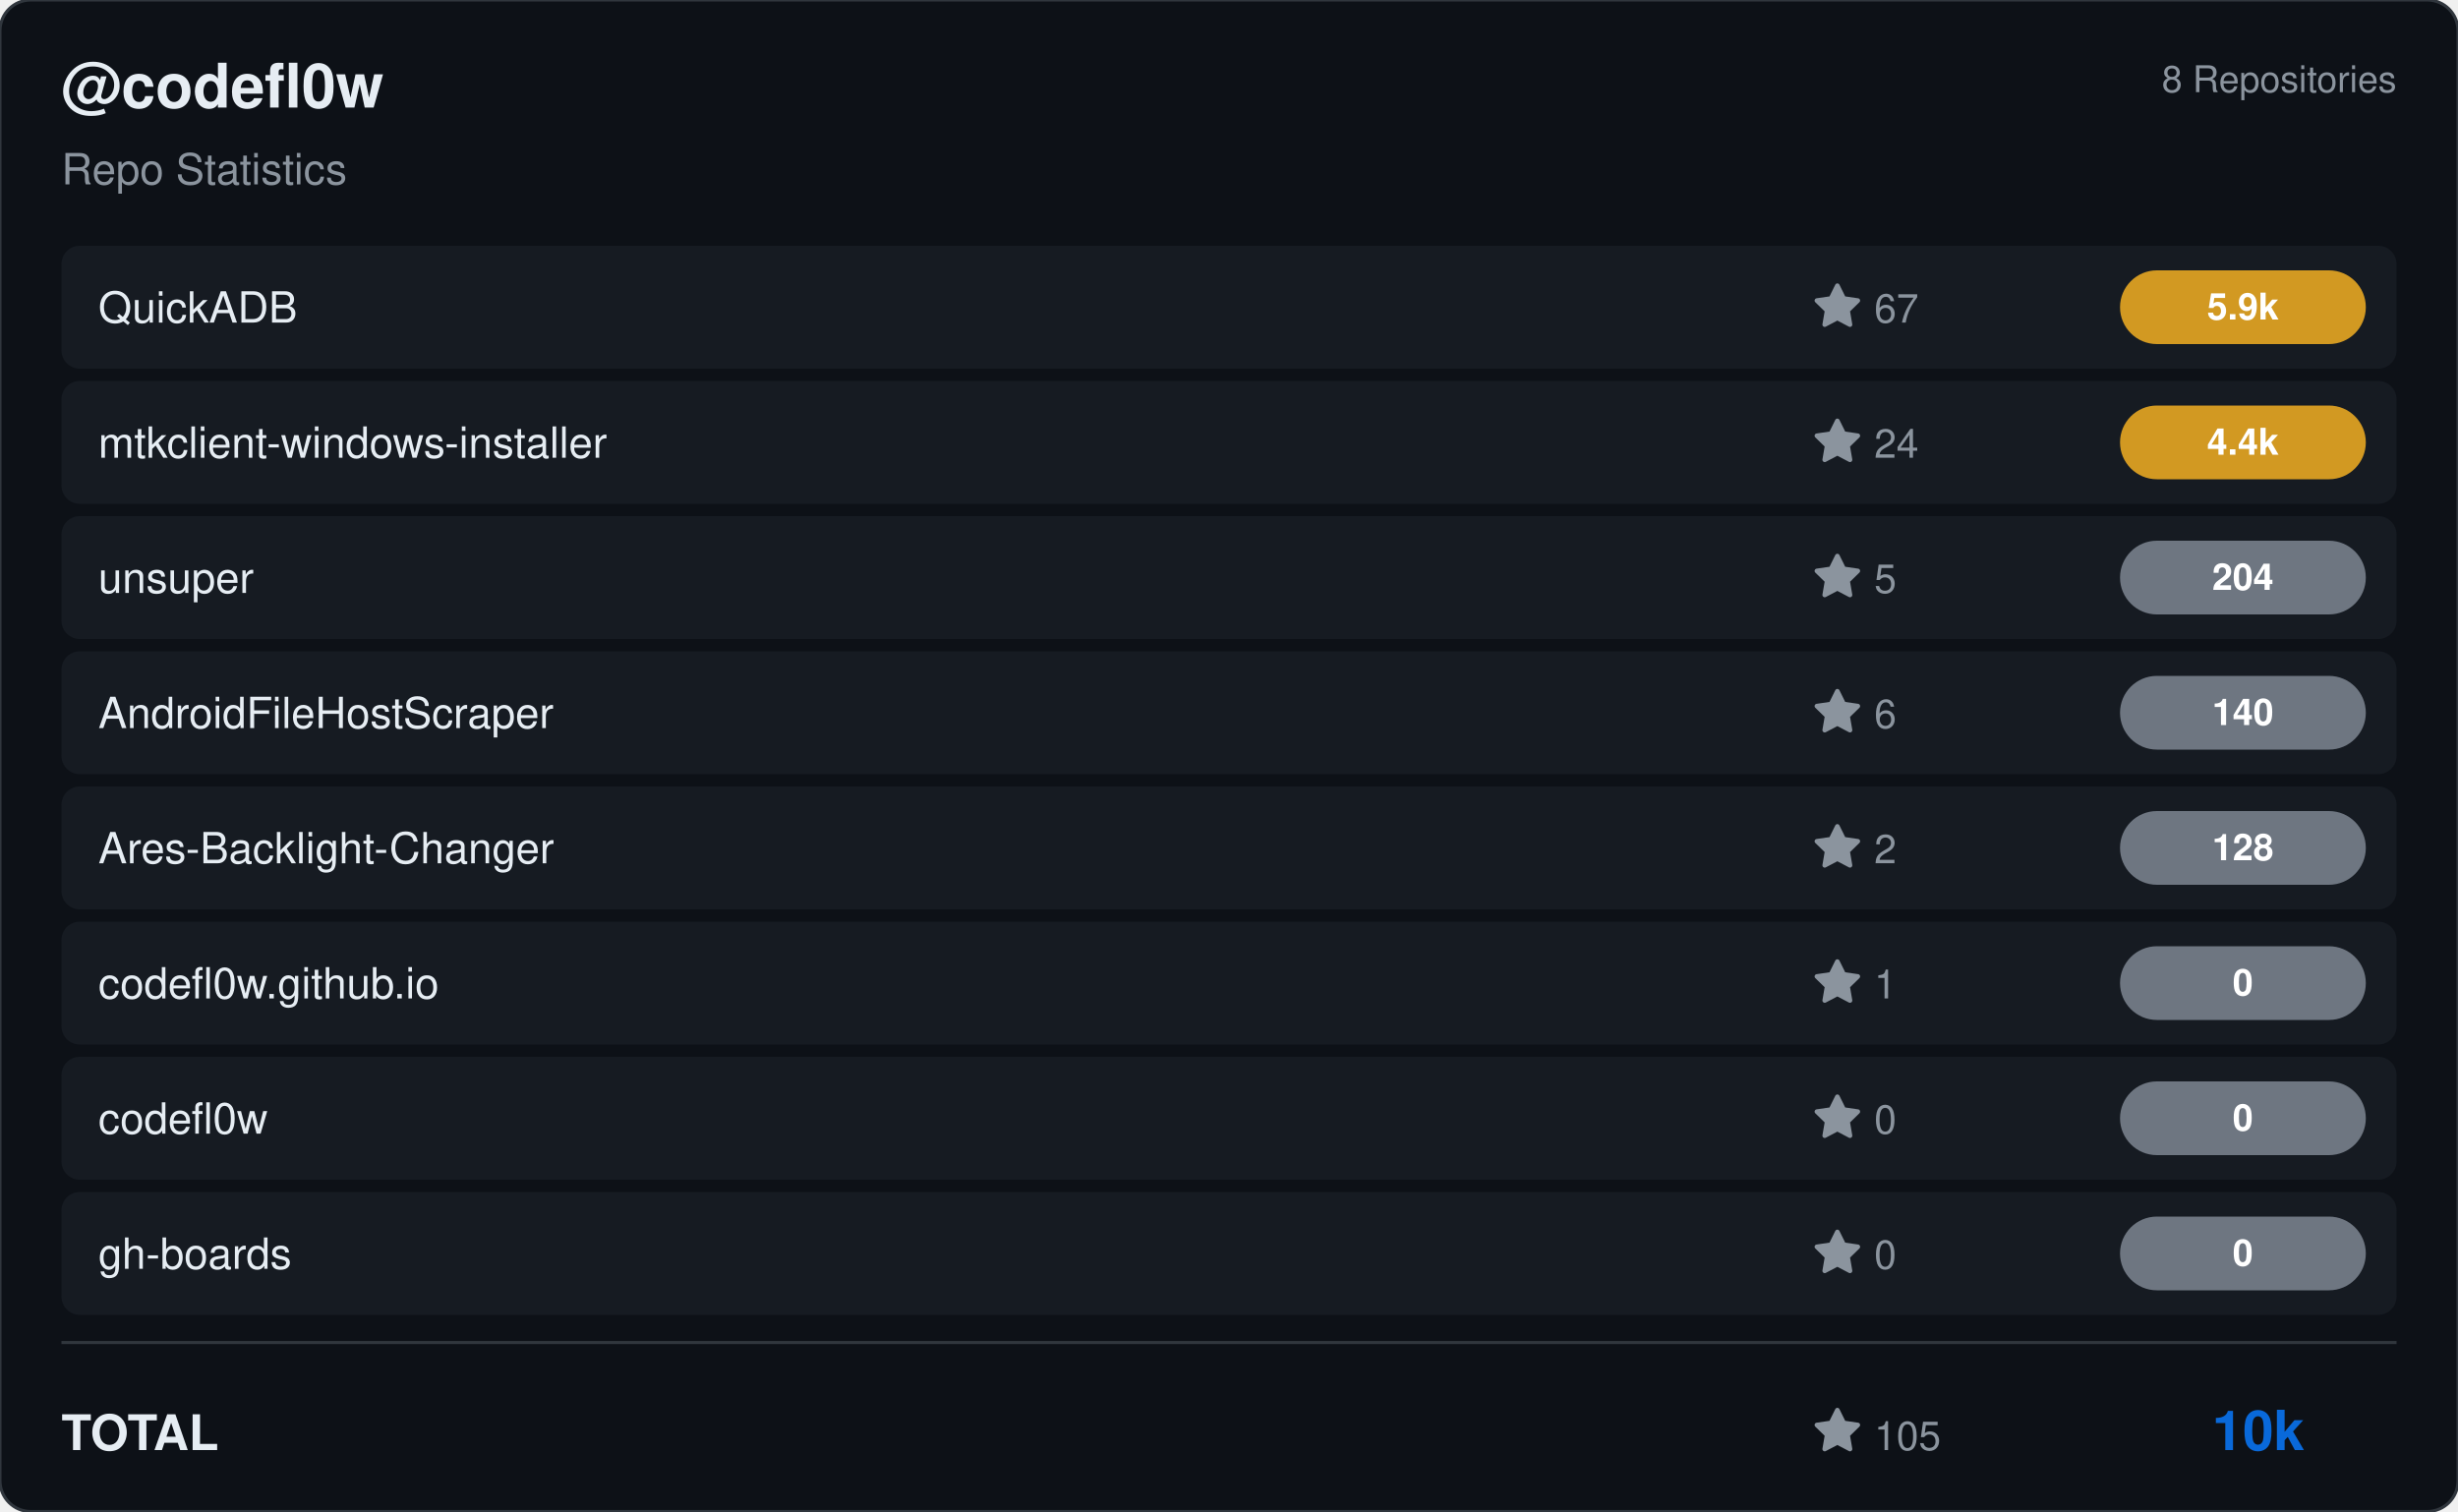
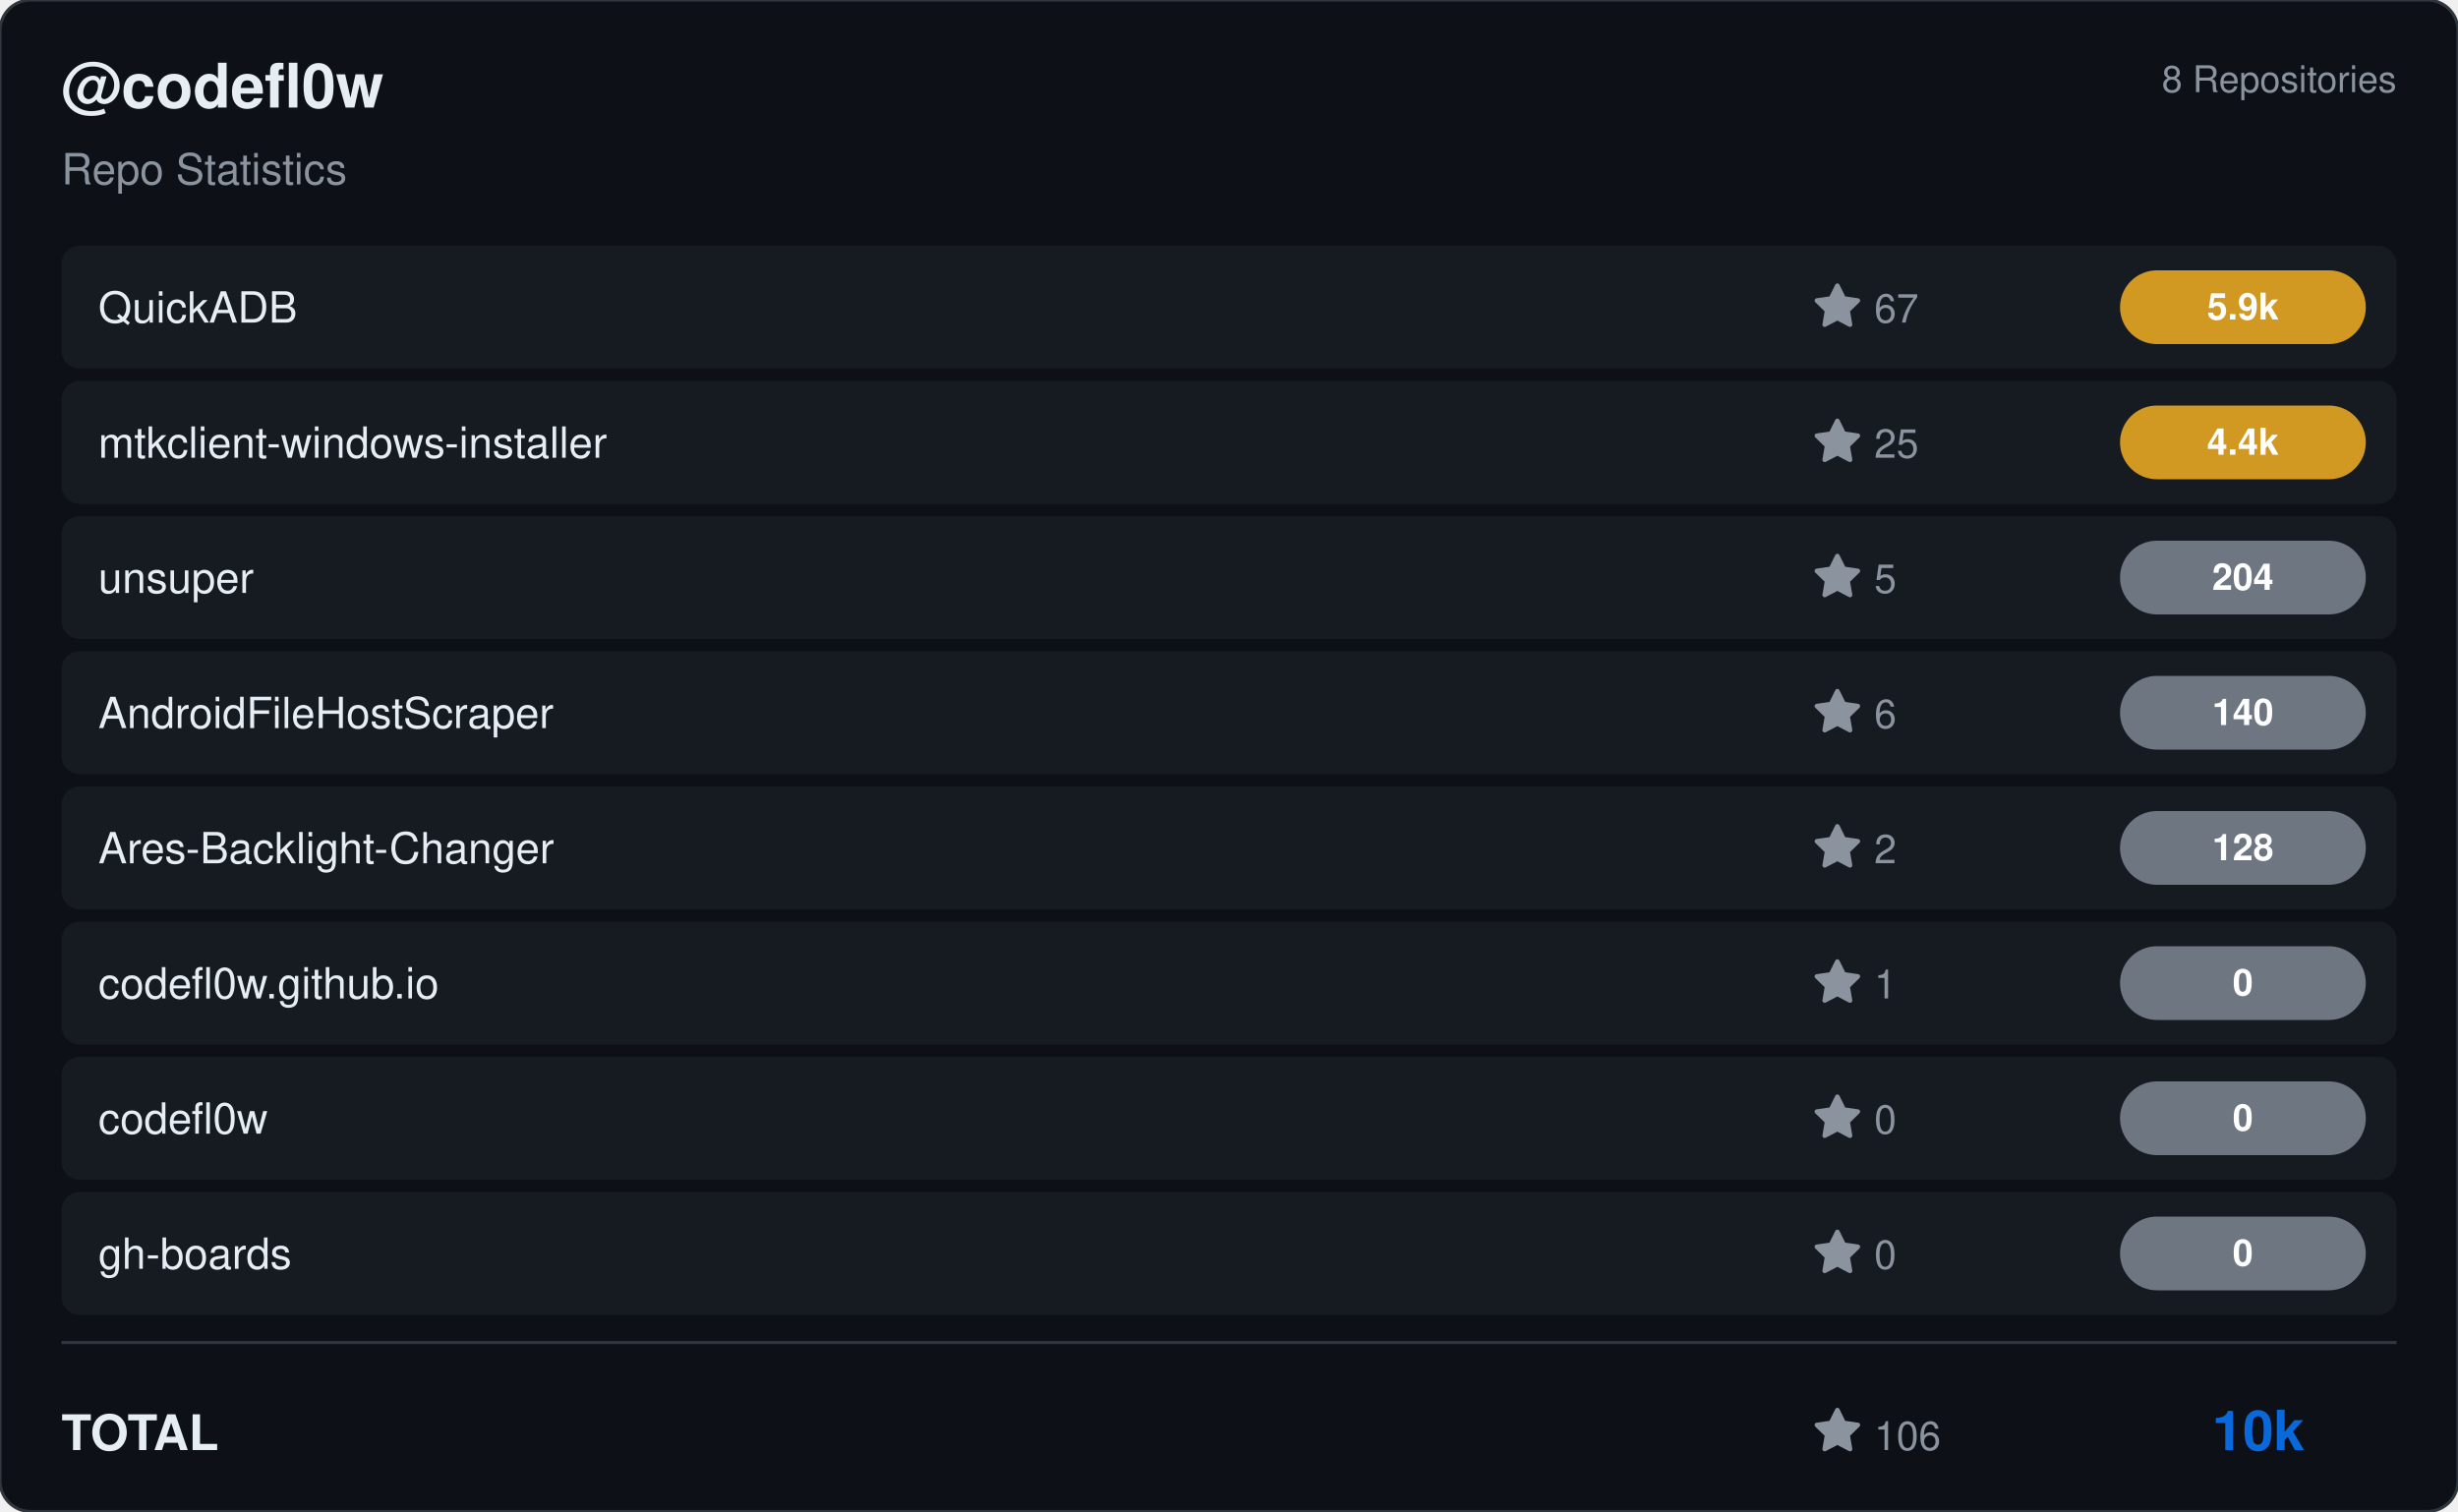
<svg xmlns="http://www.w3.org/2000/svg" viewBox="0 0 800 492" width="800" height="492">
  <rect width="800" height="492" rx="10" fill="#0d1117" stroke="#30363d" stroke-width="1" />
  <g transform="translate(20, 35)">
    <text fill="#e6edf3" font-size="20" font-family="Segoe UI, Helvetica, Arial, sans-serif" font-weight="600">@codefl0w</text>
    <text y="25" fill="#8b949e" font-size="14" font-family="Segoe UI, Helvetica, Arial, sans-serif">Repo Statistics</text>
  </g>
  <text x="780" y="30" fill="#8b949e" font-size="12" font-family="Segoe UI, Helvetica, Arial, sans-serif" text-anchor="end">8 Repositories</text>
  <rect x="20" y="80" width="760" height="40" rx="6" fill="#161b22" />
  <text x="32" y="105" fill="#e6edf3" font-size="14" font-family="Segoe UI, Helvetica, Arial, sans-serif" font-weight="500">QuickADB</text>
  <g transform="translate(590, 92)">
    <path d="M8 .25a.75.75 0 0 1 .673.418l1.882 3.815 4.21.612a.75.75 0 0 1 .416 1.279l-3.046 2.97.719 4.192a.751.751 0 0 1-1.088.791L8 12.347l-3.766 1.98a.75.75 0 0 1-1.088-.79l.72-4.194L.818 6.374a.75.75 0 0 1 .416-1.28l4.21-.611L7.327.668A.75.75 0 0 1 8 .25Z" fill="#8b949e" />
    <text x="20" y="13" fill="#8b949e" font-size="13" font-family="Segoe UI, Helvetica, Arial, sans-serif">67</text>
  </g>
  <rect x="690" y="88.0" width="80" height="24" rx="12" fill="#d29922" />
  <text x="730.0" y="104.0" fill="#ffffff" font-size="12" font-weight="bold" font-family="Segoe UI, Helvetica, Arial, sans-serif" text-anchor="middle">5.9k</text>
  <rect x="20" y="124" width="760" height="40" rx="6" fill="#161b22" />
  <text x="32" y="149" fill="#e6edf3" font-size="14" font-family="Segoe UI, Helvetica, Arial, sans-serif" font-weight="500">mtkclient-windows-installer</text>
  <g transform="translate(590, 136)">
    <path d="M8 .25a.75.75 0 0 1 .673.418l1.882 3.815 4.21.612a.75.75 0 0 1 .416 1.279l-3.046 2.97.719 4.192a.751.751 0 0 1-1.088.791L8 12.347l-3.766 1.98a.75.75 0 0 1-1.088-.79l.72-4.194L.818 6.374a.75.75 0 0 1 .416-1.28l4.21-.611L7.327.668A.75.75 0 0 1 8 .25Z" fill="#8b949e" />
-     <text x="20" y="13" fill="#8b949e" font-size="13" font-family="Segoe UI, Helvetica, Arial, sans-serif">24</text>
+     <text x="20" y="13" fill="#8b949e" font-size="13" font-family="Segoe UI, Helvetica, Arial, sans-serif">25</text>
  </g>
  <rect x="690" y="132.0" width="80" height="24" rx="12" fill="#d29922" />
  <text x="730.0" y="148.0" fill="#ffffff" font-size="12" font-weight="bold" font-family="Segoe UI, Helvetica, Arial, sans-serif" text-anchor="middle">4.4k</text>
  <rect x="20" y="168" width="760" height="40" rx="6" fill="#161b22" />
  <text x="32" y="193" fill="#e6edf3" font-size="14" font-family="Segoe UI, Helvetica, Arial, sans-serif" font-weight="500">unsuper</text>
  <g transform="translate(590, 180)">
    <path d="M8 .25a.75.75 0 0 1 .673.418l1.882 3.815 4.21.612a.75.75 0 0 1 .416 1.279l-3.046 2.97.719 4.192a.751.751 0 0 1-1.088.791L8 12.347l-3.766 1.98a.75.75 0 0 1-1.088-.79l.72-4.194L.818 6.374a.75.75 0 0 1 .416-1.28l4.21-.611L7.327.668A.75.75 0 0 1 8 .25Z" fill="#8b949e" />
    <text x="20" y="13" fill="#8b949e" font-size="13" font-family="Segoe UI, Helvetica, Arial, sans-serif">5</text>
  </g>
  <rect x="690" y="176.0" width="80" height="24" rx="12" fill="#6e7681" />
  <text x="730.0" y="192.0" fill="#ffffff" font-size="12" font-weight="bold" font-family="Segoe UI, Helvetica, Arial, sans-serif" text-anchor="middle">204</text>
  <rect x="20" y="212" width="760" height="40" rx="6" fill="#161b22" />
  <text x="32" y="237" fill="#e6edf3" font-size="14" font-family="Segoe UI, Helvetica, Arial, sans-serif" font-weight="500">AndroidFileHostScraper</text>
  <g transform="translate(590, 224)">
    <path d="M8 .25a.75.75 0 0 1 .673.418l1.882 3.815 4.21.612a.75.75 0 0 1 .416 1.279l-3.046 2.97.719 4.192a.751.751 0 0 1-1.088.791L8 12.347l-3.766 1.98a.75.75 0 0 1-1.088-.79l.72-4.194L.818 6.374a.75.75 0 0 1 .416-1.28l4.21-.611L7.327.668A.75.75 0 0 1 8 .25Z" fill="#8b949e" />
    <text x="20" y="13" fill="#8b949e" font-size="13" font-family="Segoe UI, Helvetica, Arial, sans-serif">6</text>
  </g>
  <rect x="690" y="220.0" width="80" height="24" rx="12" fill="#6e7681" />
  <text x="730.0" y="236.0" fill="#ffffff" font-size="12" font-weight="bold" font-family="Segoe UI, Helvetica, Arial, sans-serif" text-anchor="middle">140</text>
  <rect x="20" y="256" width="760" height="40" rx="6" fill="#161b22" />
  <text x="32" y="281" fill="#e6edf3" font-size="14" font-family="Segoe UI, Helvetica, Arial, sans-serif" font-weight="500">Ares-Backlight-Changer</text>
  <g transform="translate(590, 268)">
    <path d="M8 .25a.75.75 0 0 1 .673.418l1.882 3.815 4.21.612a.75.75 0 0 1 .416 1.279l-3.046 2.97.719 4.192a.751.751 0 0 1-1.088.791L8 12.347l-3.766 1.98a.75.75 0 0 1-1.088-.79l.72-4.194L.818 6.374a.75.75 0 0 1 .416-1.28l4.21-.611L7.327.668A.75.75 0 0 1 8 .25Z" fill="#8b949e" />
    <text x="20" y="13" fill="#8b949e" font-size="13" font-family="Segoe UI, Helvetica, Arial, sans-serif">2</text>
  </g>
  <rect x="690" y="264.0" width="80" height="24" rx="12" fill="#6e7681" />
  <text x="730.0" y="280.0" fill="#ffffff" font-size="12" font-weight="bold" font-family="Segoe UI, Helvetica, Arial, sans-serif" text-anchor="middle">128</text>
  <rect x="20" y="300" width="760" height="40" rx="6" fill="#161b22" />
  <text x="32" y="325" fill="#e6edf3" font-size="14" font-family="Segoe UI, Helvetica, Arial, sans-serif" font-weight="500">codefl0w.github.io</text>
  <g transform="translate(590, 312)">
    <path d="M8 .25a.75.75 0 0 1 .673.418l1.882 3.815 4.21.612a.75.75 0 0 1 .416 1.279l-3.046 2.97.719 4.192a.751.751 0 0 1-1.088.791L8 12.347l-3.766 1.98a.75.75 0 0 1-1.088-.79l.72-4.194L.818 6.374a.75.75 0 0 1 .416-1.28l4.21-.611L7.327.668A.75.75 0 0 1 8 .25Z" fill="#8b949e" />
    <text x="20" y="13" fill="#8b949e" font-size="13" font-family="Segoe UI, Helvetica, Arial, sans-serif">1</text>
  </g>
  <rect x="690" y="308.0" width="80" height="24" rx="12" fill="#6e7681" />
  <text x="730.0" y="324.0" fill="#ffffff" font-size="12" font-weight="bold" font-family="Segoe UI, Helvetica, Arial, sans-serif" text-anchor="middle">0</text>
  <rect x="20" y="344" width="760" height="40" rx="6" fill="#161b22" />
  <text x="32" y="369" fill="#e6edf3" font-size="14" font-family="Segoe UI, Helvetica, Arial, sans-serif" font-weight="500">codefl0w</text>
  <g transform="translate(590, 356)">
    <path d="M8 .25a.75.75 0 0 1 .673.418l1.882 3.815 4.21.612a.75.75 0 0 1 .416 1.279l-3.046 2.97.719 4.192a.751.751 0 0 1-1.088.791L8 12.347l-3.766 1.98a.75.75 0 0 1-1.088-.79l.72-4.194L.818 6.374a.75.75 0 0 1 .416-1.28l4.21-.611L7.327.668A.75.75 0 0 1 8 .25Z" fill="#8b949e" />
    <text x="20" y="13" fill="#8b949e" font-size="13" font-family="Segoe UI, Helvetica, Arial, sans-serif">0</text>
  </g>
  <rect x="690" y="352.0" width="80" height="24" rx="12" fill="#6e7681" />
  <text x="730.0" y="368.0" fill="#ffffff" font-size="12" font-weight="bold" font-family="Segoe UI, Helvetica, Arial, sans-serif" text-anchor="middle">0</text>
  <rect x="20" y="388" width="760" height="40" rx="6" fill="#161b22" />
  <text x="32" y="413" fill="#e6edf3" font-size="14" font-family="Segoe UI, Helvetica, Arial, sans-serif" font-weight="500">gh-boards</text>
  <g transform="translate(590, 400)">
    <path d="M8 .25a.75.75 0 0 1 .673.418l1.882 3.815 4.21.612a.75.75 0 0 1 .416 1.279l-3.046 2.97.719 4.192a.751.751 0 0 1-1.088.791L8 12.347l-3.766 1.98a.75.75 0 0 1-1.088-.79l.72-4.194L.818 6.374a.75.75 0 0 1 .416-1.28l4.21-.611L7.327.668A.75.75 0 0 1 8 .25Z" fill="#8b949e" />
    <text x="20" y="13" fill="#8b949e" font-size="13" font-family="Segoe UI, Helvetica, Arial, sans-serif">0</text>
  </g>
  <rect x="690" y="396.0" width="80" height="24" rx="12" fill="#6e7681" />
  <text x="730.0" y="412.0" fill="#ffffff" font-size="12" font-weight="bold" font-family="Segoe UI, Helvetica, Arial, sans-serif" text-anchor="middle">0</text>
  <line x1="20" y1="437" x2="780" y2="437" stroke="#30363d" />
  <text x="20" y="472" fill="#e6edf3" font-size="16" font-family="Segoe UI, Helvetica, Arial, sans-serif" font-weight="600">TOTAL</text>
  <g transform="translate(590, 458)">
    <path d="M8 .25a.75.75 0 0 1 .673.418l1.882 3.815 4.21.612a.75.75 0 0 1 .416 1.279l-3.046 2.97.719 4.192a.751.751 0 0 1-1.088.791L8 12.347l-3.766 1.98a.75.75 0 0 1-1.088-.79l.72-4.194L.818 6.374a.75.75 0 0 1 .416-1.28l4.21-.611L7.327.668A.75.75 0 0 1 8 .25Z" fill="#8b949e" />
-     <text x="20" y="14" fill="#8b949e" font-size="13" font-family="Segoe UI, Helvetica, Arial, sans-serif">105</text>
+     <text x="20" y="14" fill="#8b949e" font-size="13" font-family="Segoe UI, Helvetica, Arial, sans-serif">106</text>
  </g>
  <text x="750" y="472" fill="#0969da" font-size="18" font-family="Segoe UI, Helvetica, Arial, sans-serif" font-weight="bold" text-anchor="end">10k</text>
</svg>
